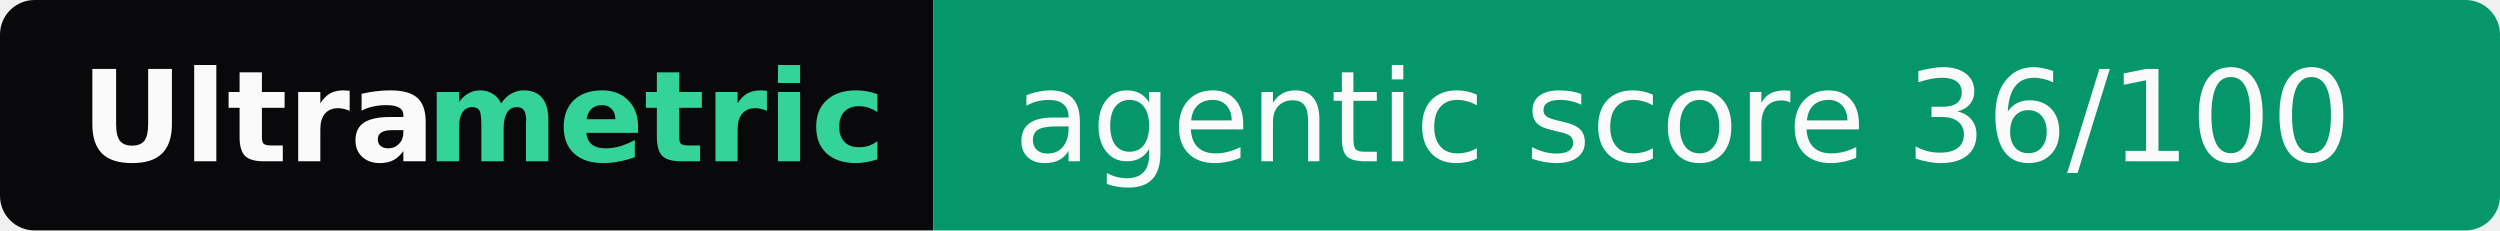
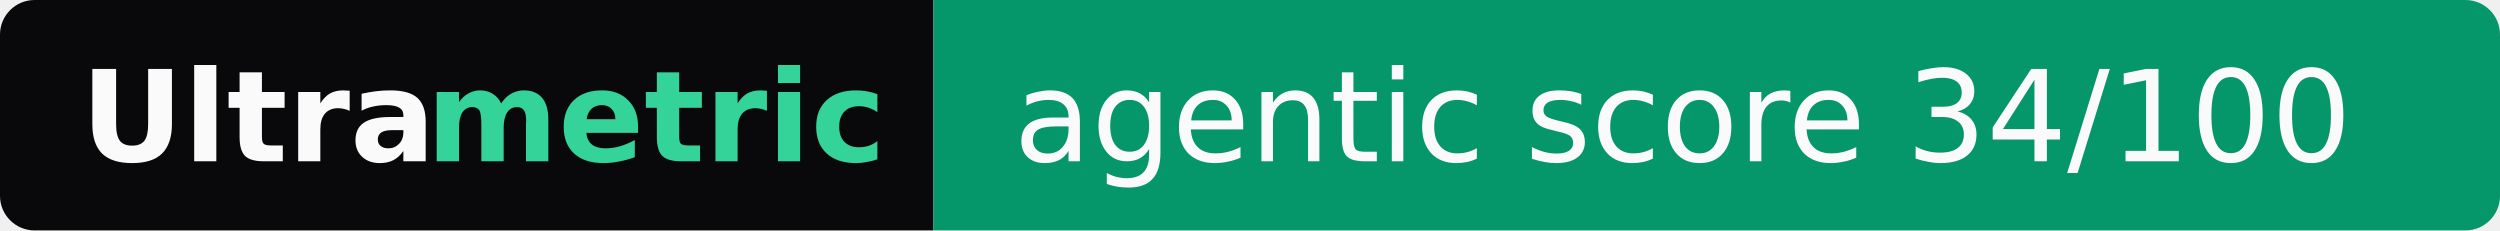
- <svg xmlns="http://www.w3.org/2000/svg" width="217" height="20" role="img" aria-label="Ultrametric: agentic score 36/100">
+ <svg xmlns="http://www.w3.org/2000/svg" width="217" height="20" role="img" aria-label="Ultrametric: agentic score 34/100">
  <clipPath id="r">
    <rect width="217" height="20" rx="3" fill="#fff" />
  </clipPath>
  <g clip-path="url(#r)">
    <rect width="81" height="20" fill="#09090b" />
    <rect x="81" width="136" height="20" fill="#059669" />
  </g>
  <g font-family="Verdana,Geneva,DejaVu Sans,sans-serif" font-size="11">
    <text x="7" y="14" textLength="30" font-weight="bold" fill="#fafafa">Ultra</text>
    <text x="37" y="14" textLength="37" font-weight="bold" fill="#34d399">metric</text>
-     <text x="88" y="14" textLength="122" fill="#fafafa">agentic score 36/100</text>
+     <text x="88" y="14" textLength="122" fill="#fafafa">agentic score 34/100</text>
  </g>
</svg>
